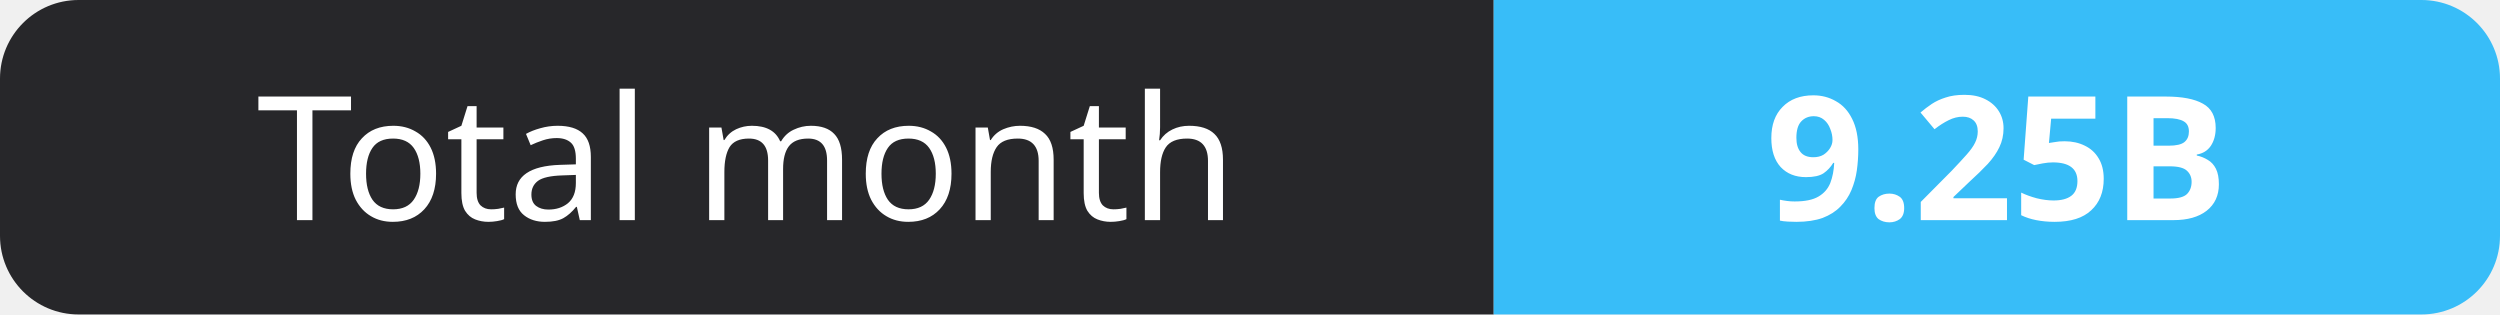
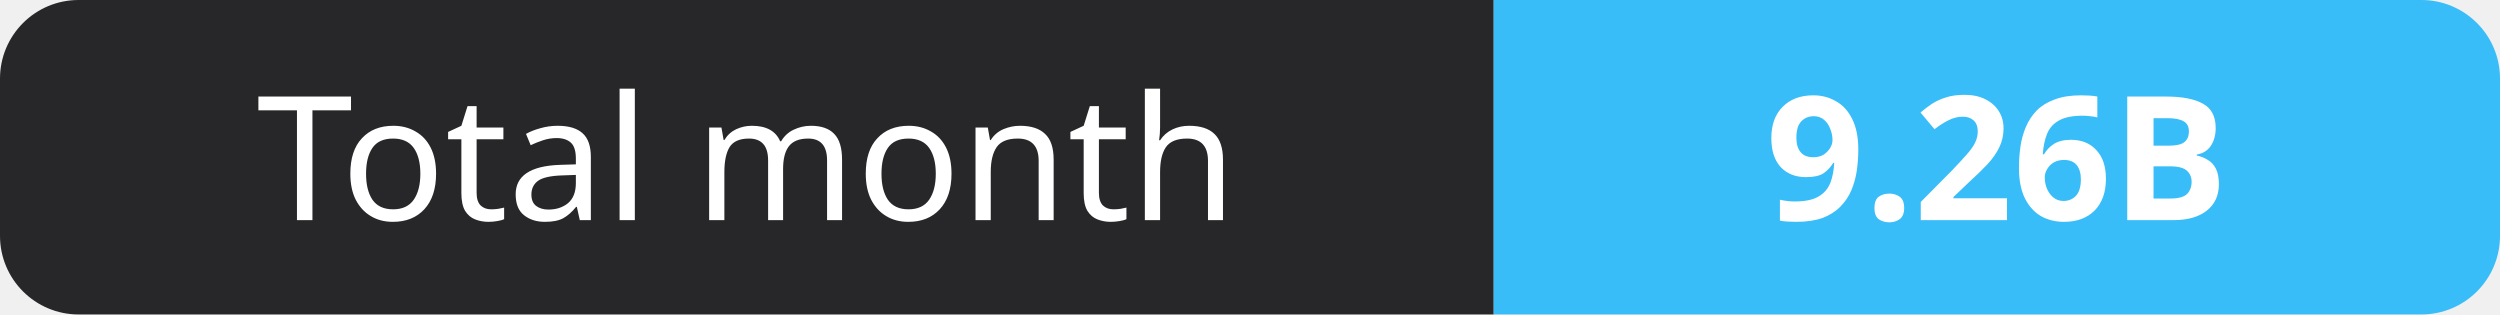
- <svg xmlns="http://www.w3.org/2000/svg" width="159" height="20" role="img" aria-label="Total month: 9.25B">
+ <svg xmlns="http://www.w3.org/2000/svg" width="159" height="20" role="img" aria-label="Total month: 9.26B">
  <clipPath id="r">
    <rect width="159" height="20" rx="5" fill="#fff" />
  </clipPath>
  <g clip-path="url(#r)">
    <rect width="95" height="20" fill="#27272a" />
    <rect x="95" width="64" height="20" fill="#38bdf8" />
  </g>
  <g fill="#fff" text-anchor="middle" font-family="Verdana,Geneva,sans-serif" font-size="11">
    <text x="47.5" y="14">Total month</text>
-     <text x="127.0" y="14" font-weight="700">9.25B</text>
+     <text x="127.0" y="14" font-weight="700">9.26B</text>
  </g>
</svg>
